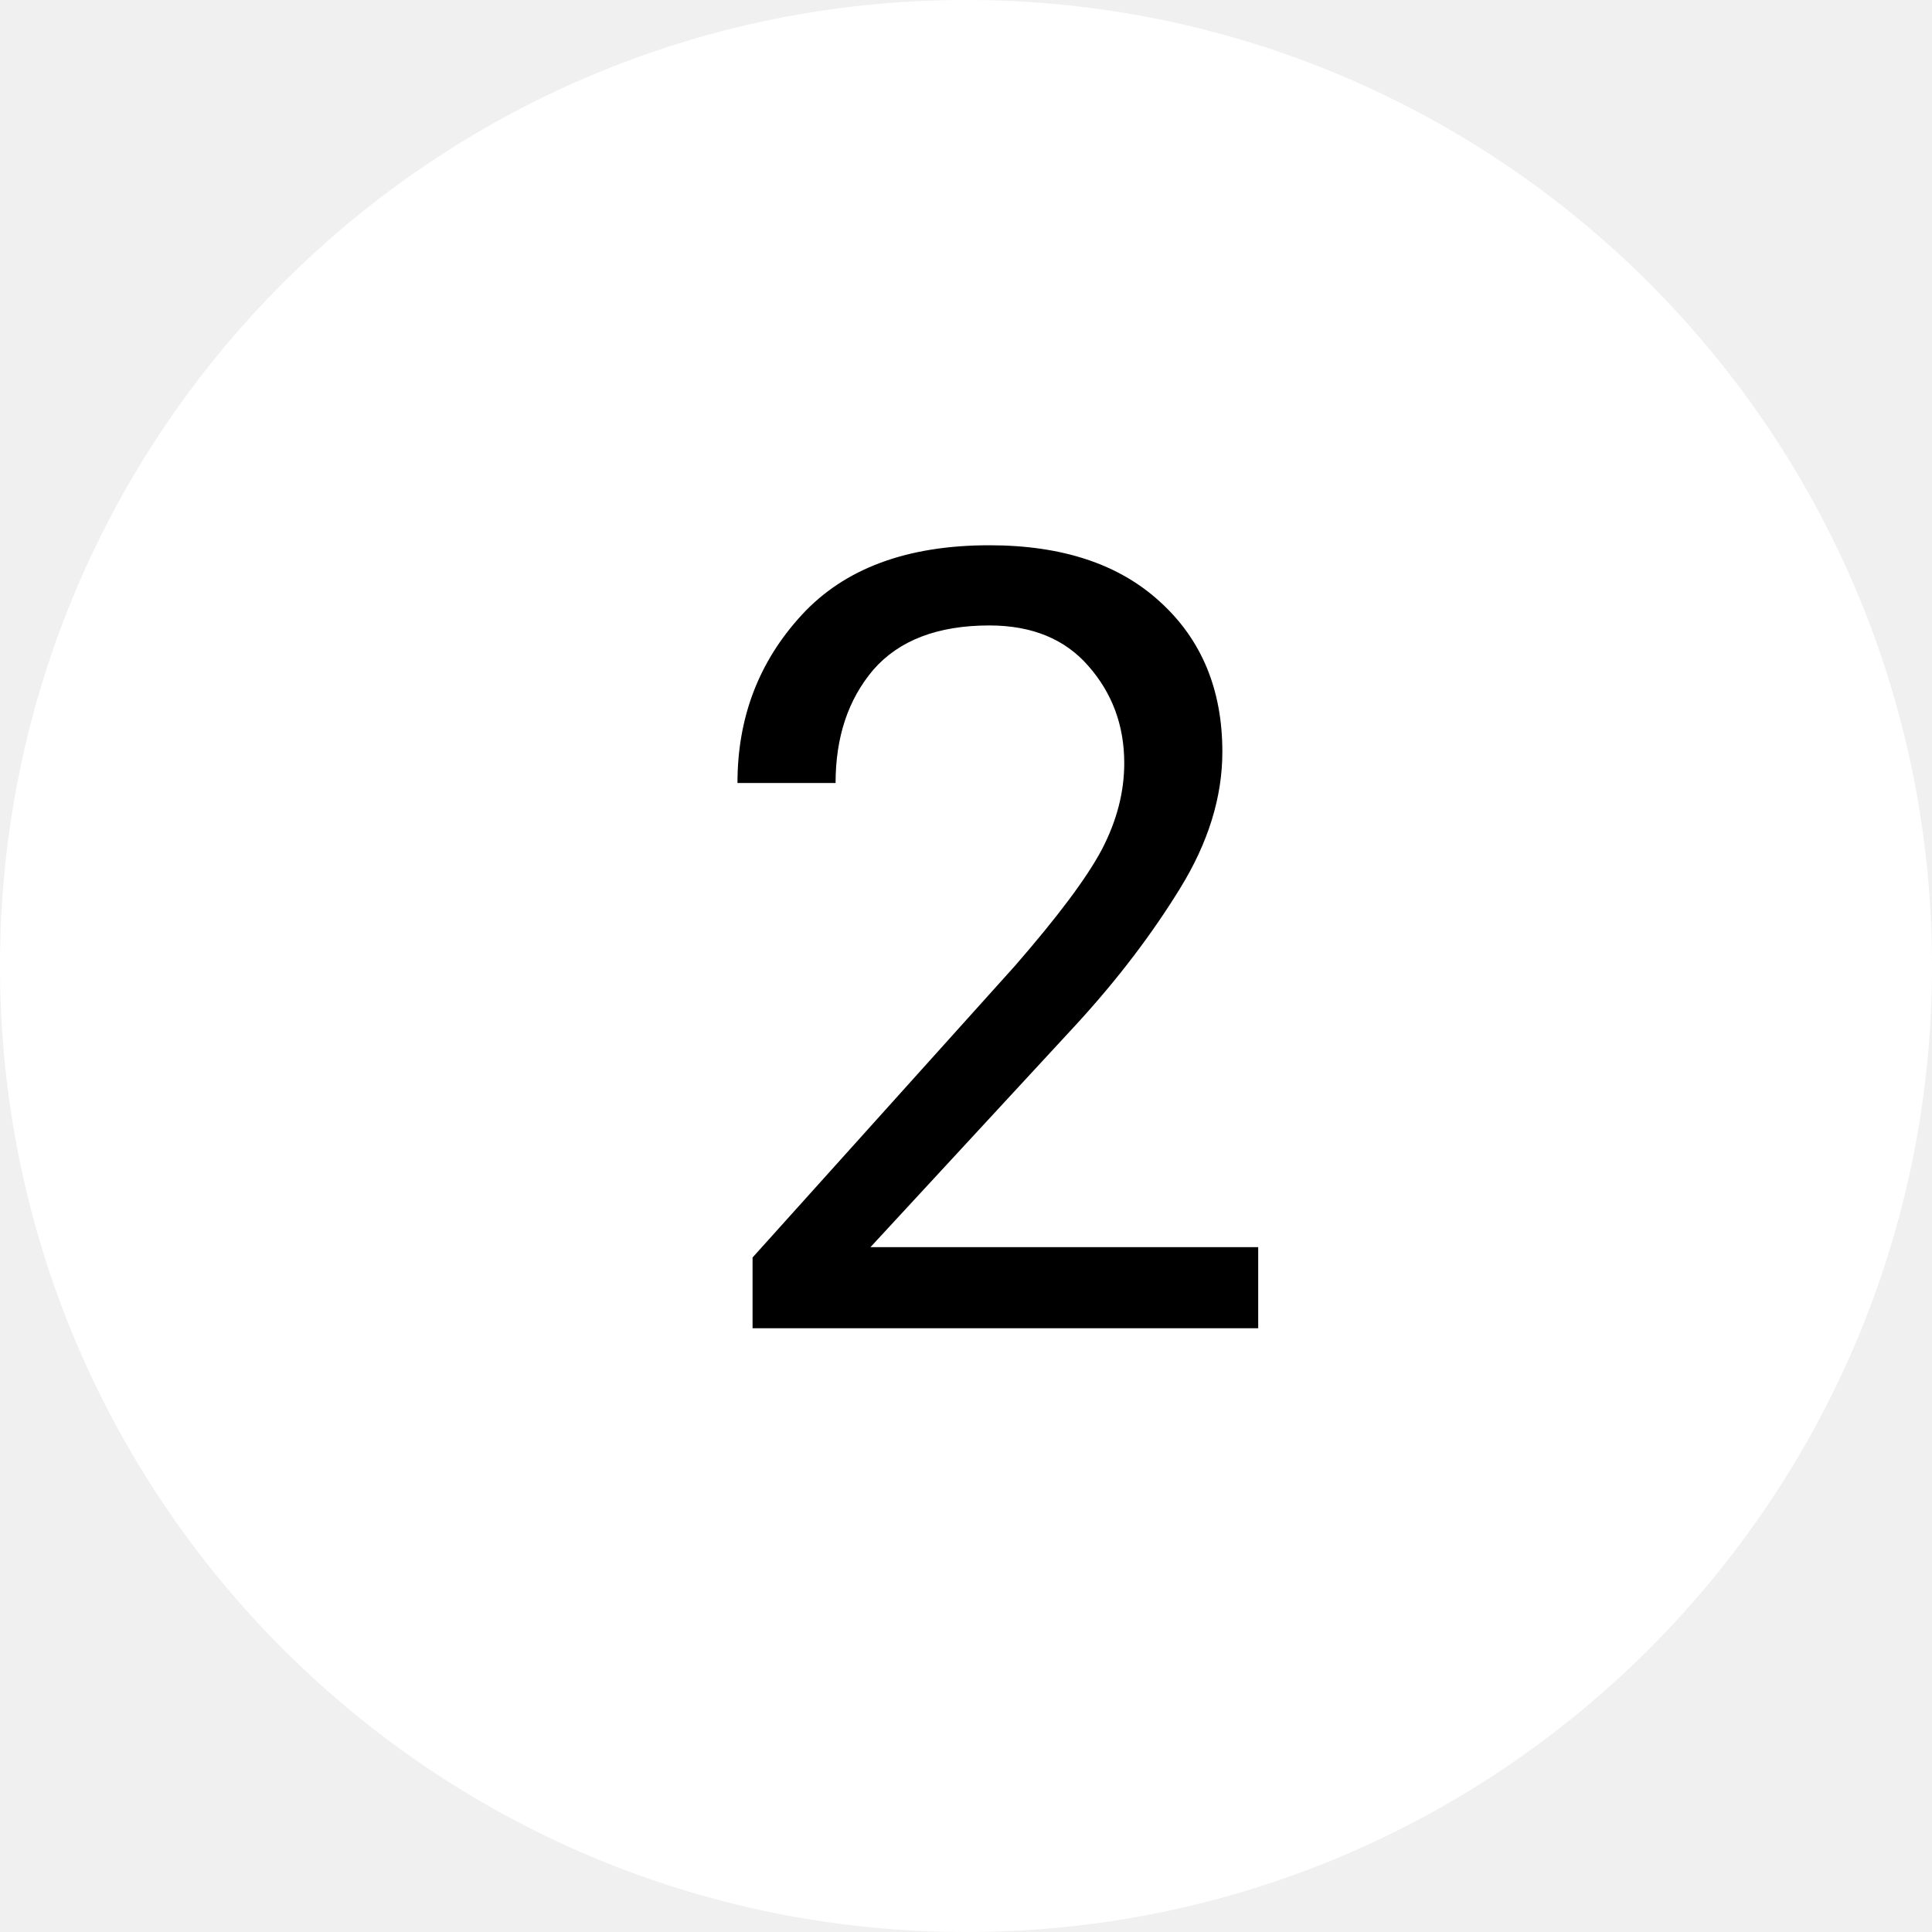
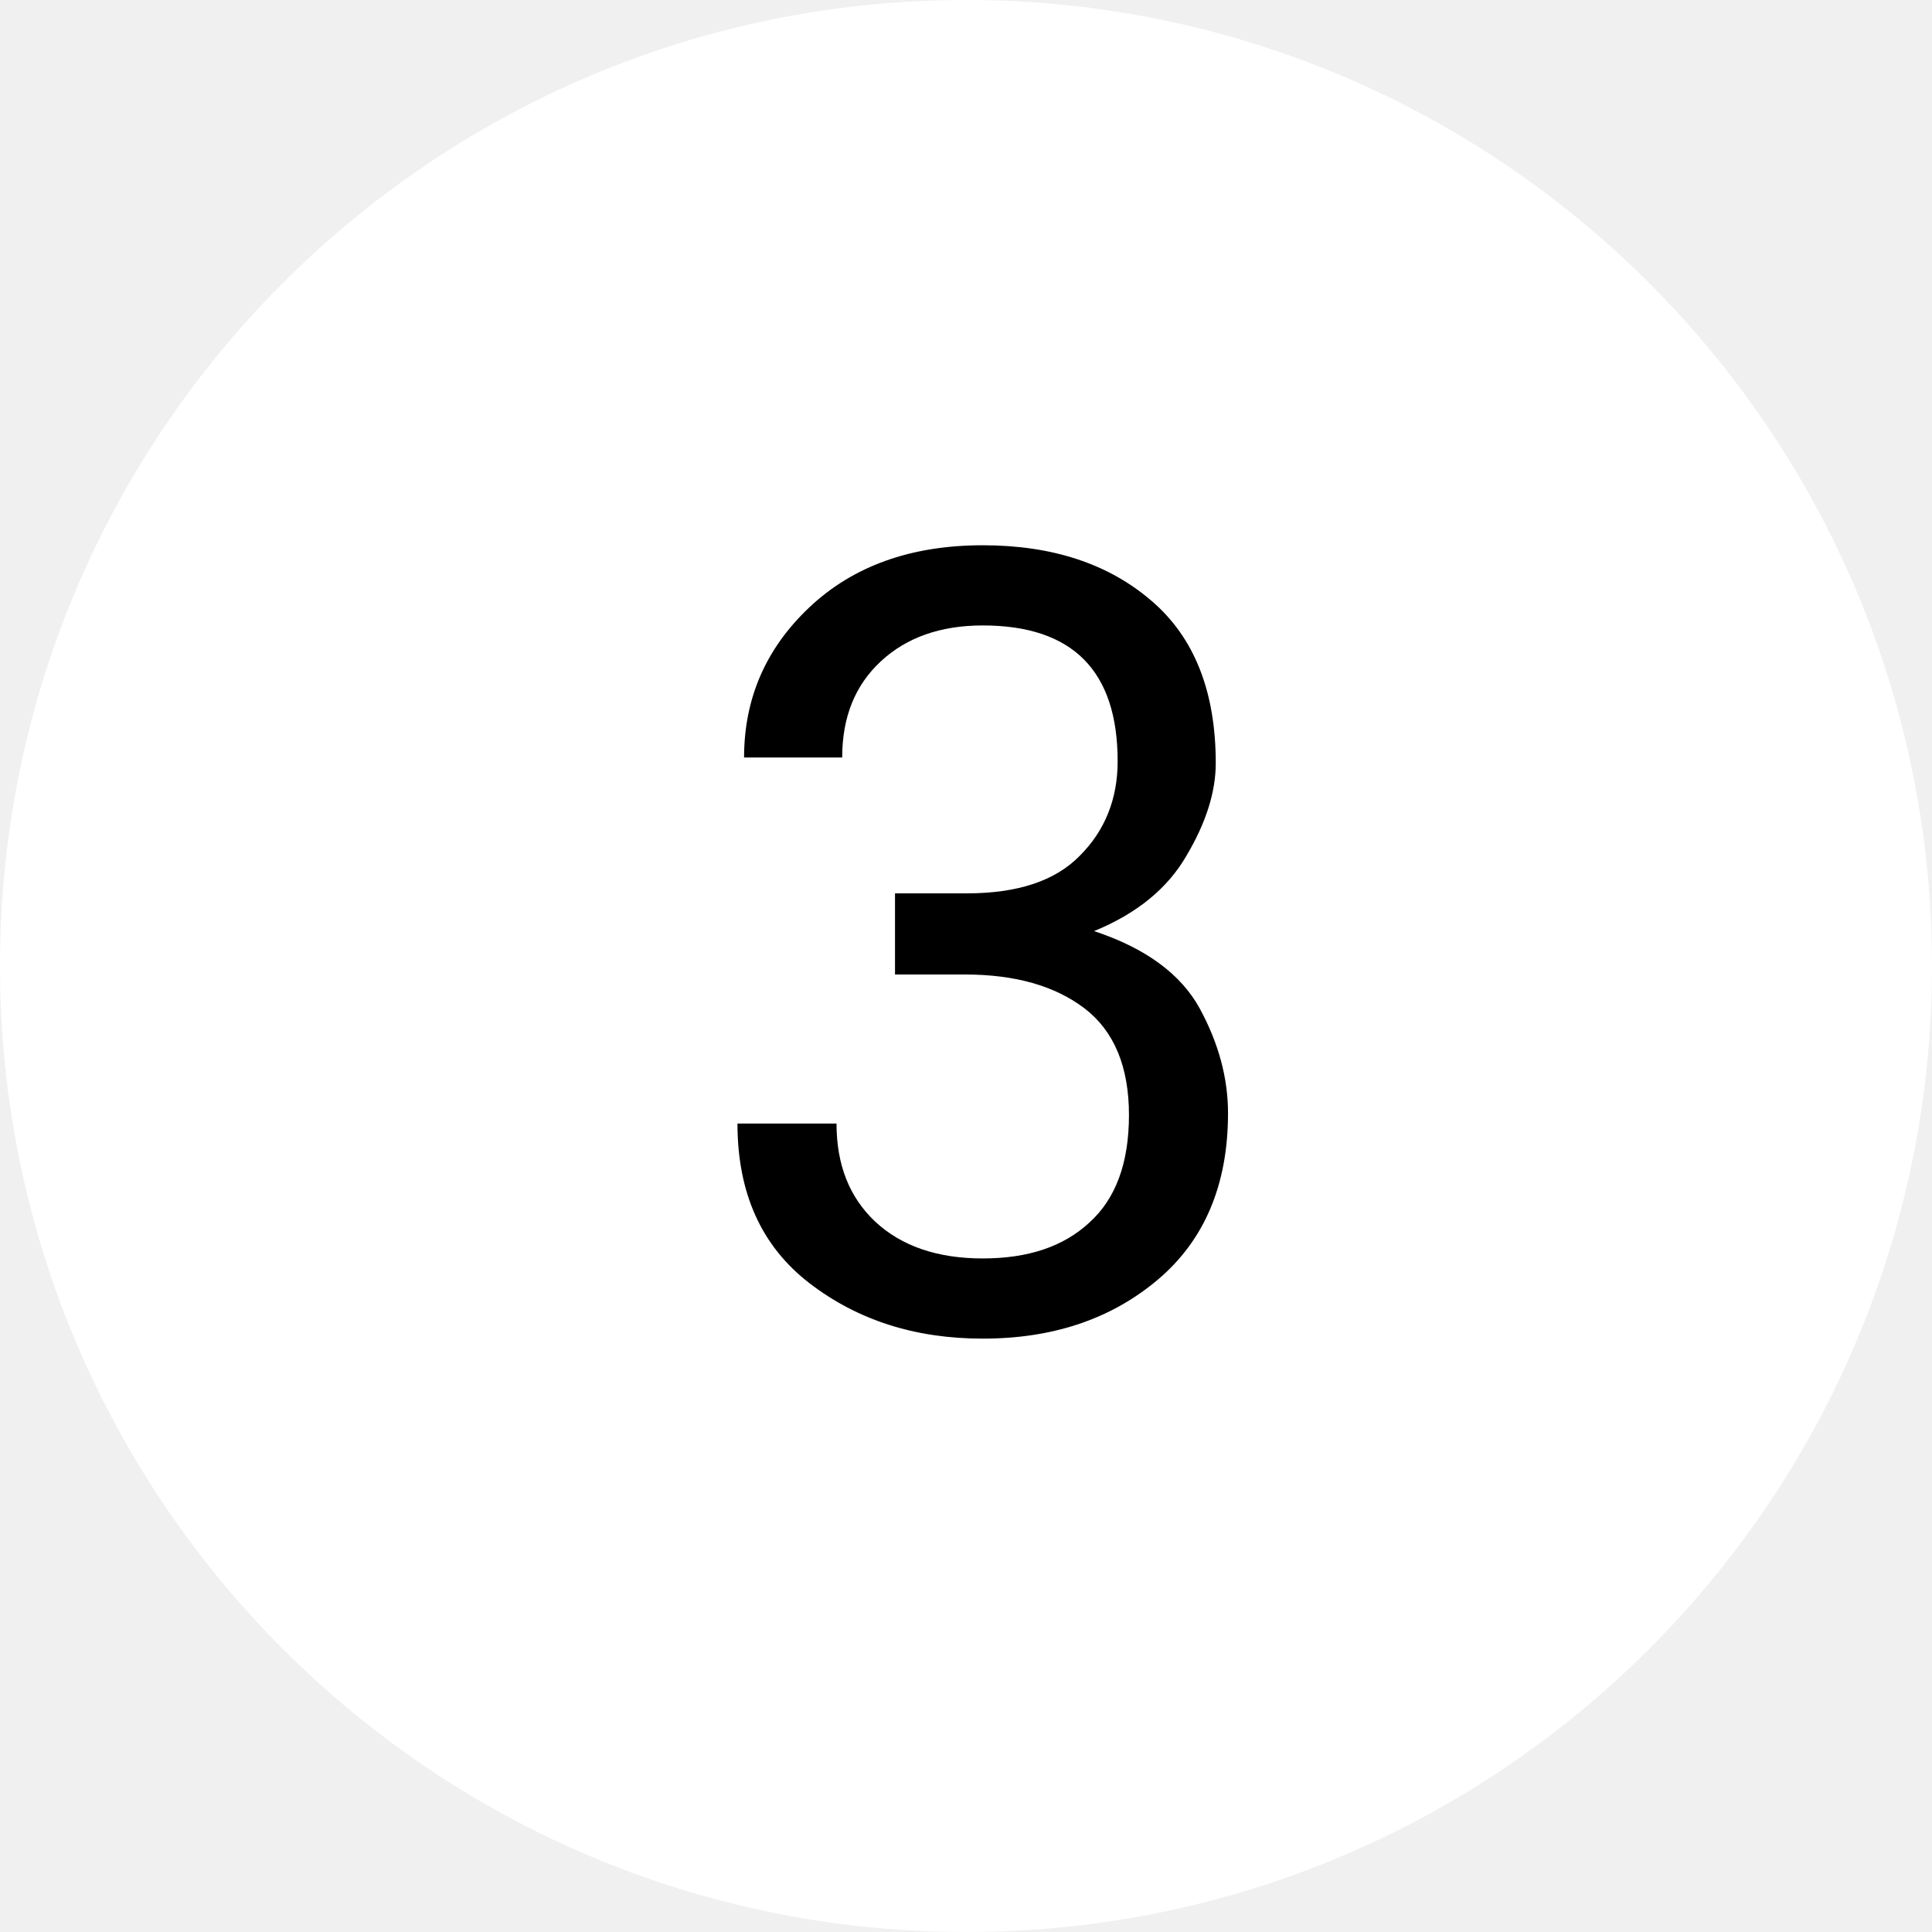
<svg xmlns="http://www.w3.org/2000/svg" width="32px" height="32px" viewBox="0 0 32 32" version="1.1">
  <g id="GIFOS" stroke="none" stroke-width="1" fill="none" fill-rule="evenodd">
    <g id="16-UI-Kit-Modo-Nocturno" transform="translate(-371, -3098)">
      <g id="paso-a-paso-hover-mod-noc" transform="translate(371, 3098)">
        <circle id="Oval-4" fill="#FFFFFF" fill-rule="nonzero" cx="16" cy="16" r="16" />
        <text id="1" font-family="Roboto-Medium, Roboto" font-size="18" font-weight="400" fill="#000000">
-           <tspan x="11.385" y="22">2</tspan>
+           <tspan x="11.385" y="22">3</tspan>
        </text>
      </g>
    </g>
  </g>
</svg>
